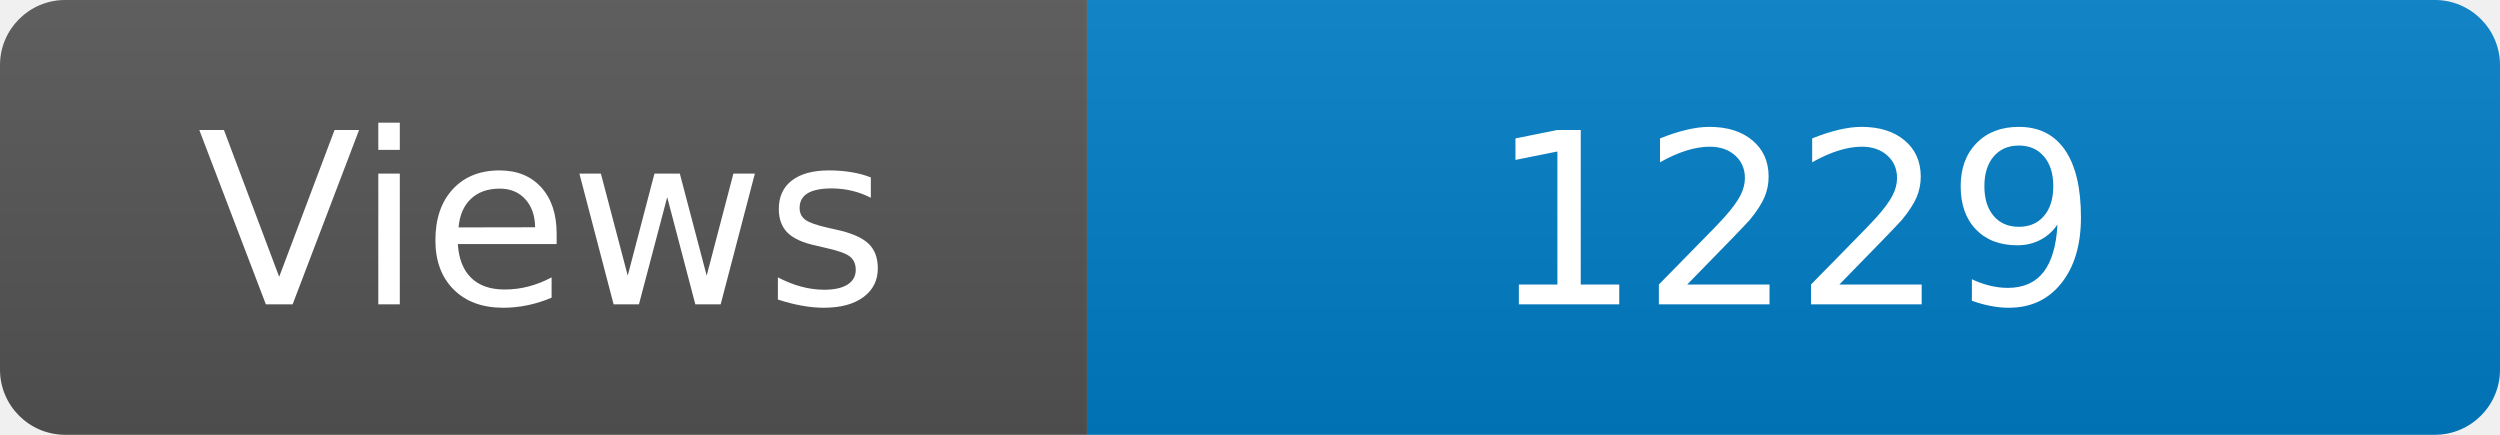
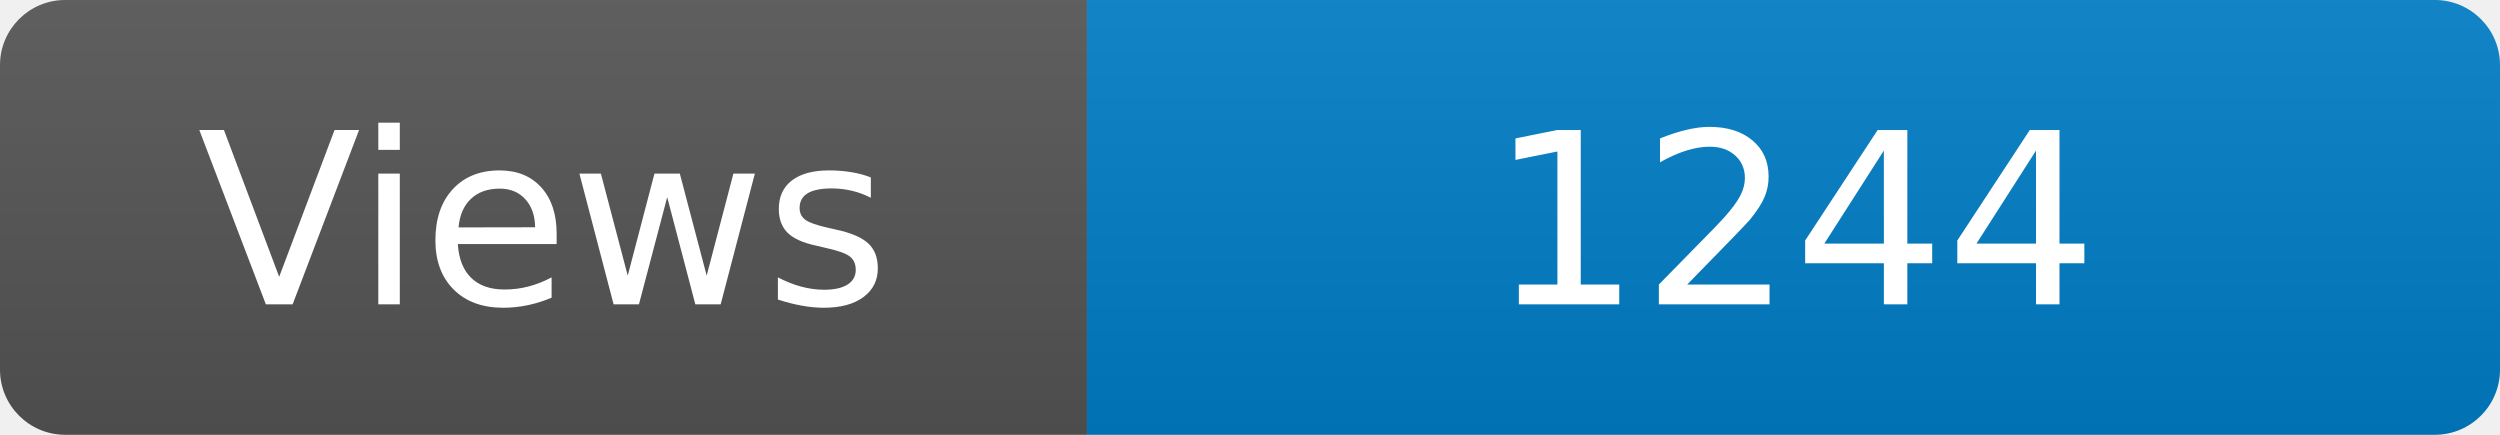
<svg xmlns="http://www.w3.org/2000/svg" width="115" height="20" role="img" aria-label="Maintained?: yes">
  <linearGradient id="s" x2="0" y2="100%">
    <stop offset="0" stop-color="#bbb" stop-opacity=".1" />
    <stop offset="1" stop-opacity=".1" />
  </linearGradient>
  <clipPath id="r">
    <rect width="115" height="20" rx="3" fill="#fff" />
  </clipPath>
  <g clip-path="url(#r)">
    <rect width="50" height="20" fill="#555" />
    <rect x="50" width="160" height="20" fill="#007ec6" />
    <rect width="115" height="20" fill="url(#s)" />
  </g>
  <g fill="#fff" text-anchor="middle" font-family="Verdana,Geneva,DejaVu Sans,sans-serif" font-size="110">
    <text x="250" y="140" transform="scale(.1)" fill="#fff">Views</text>
-     <text x="825" y="140" transform="scale(.1)" fill="#fff">1229</text>
+     <text x="825" y="140" transform="scale(.1)" fill="#fff">1244</text>
  </g>
</svg>
